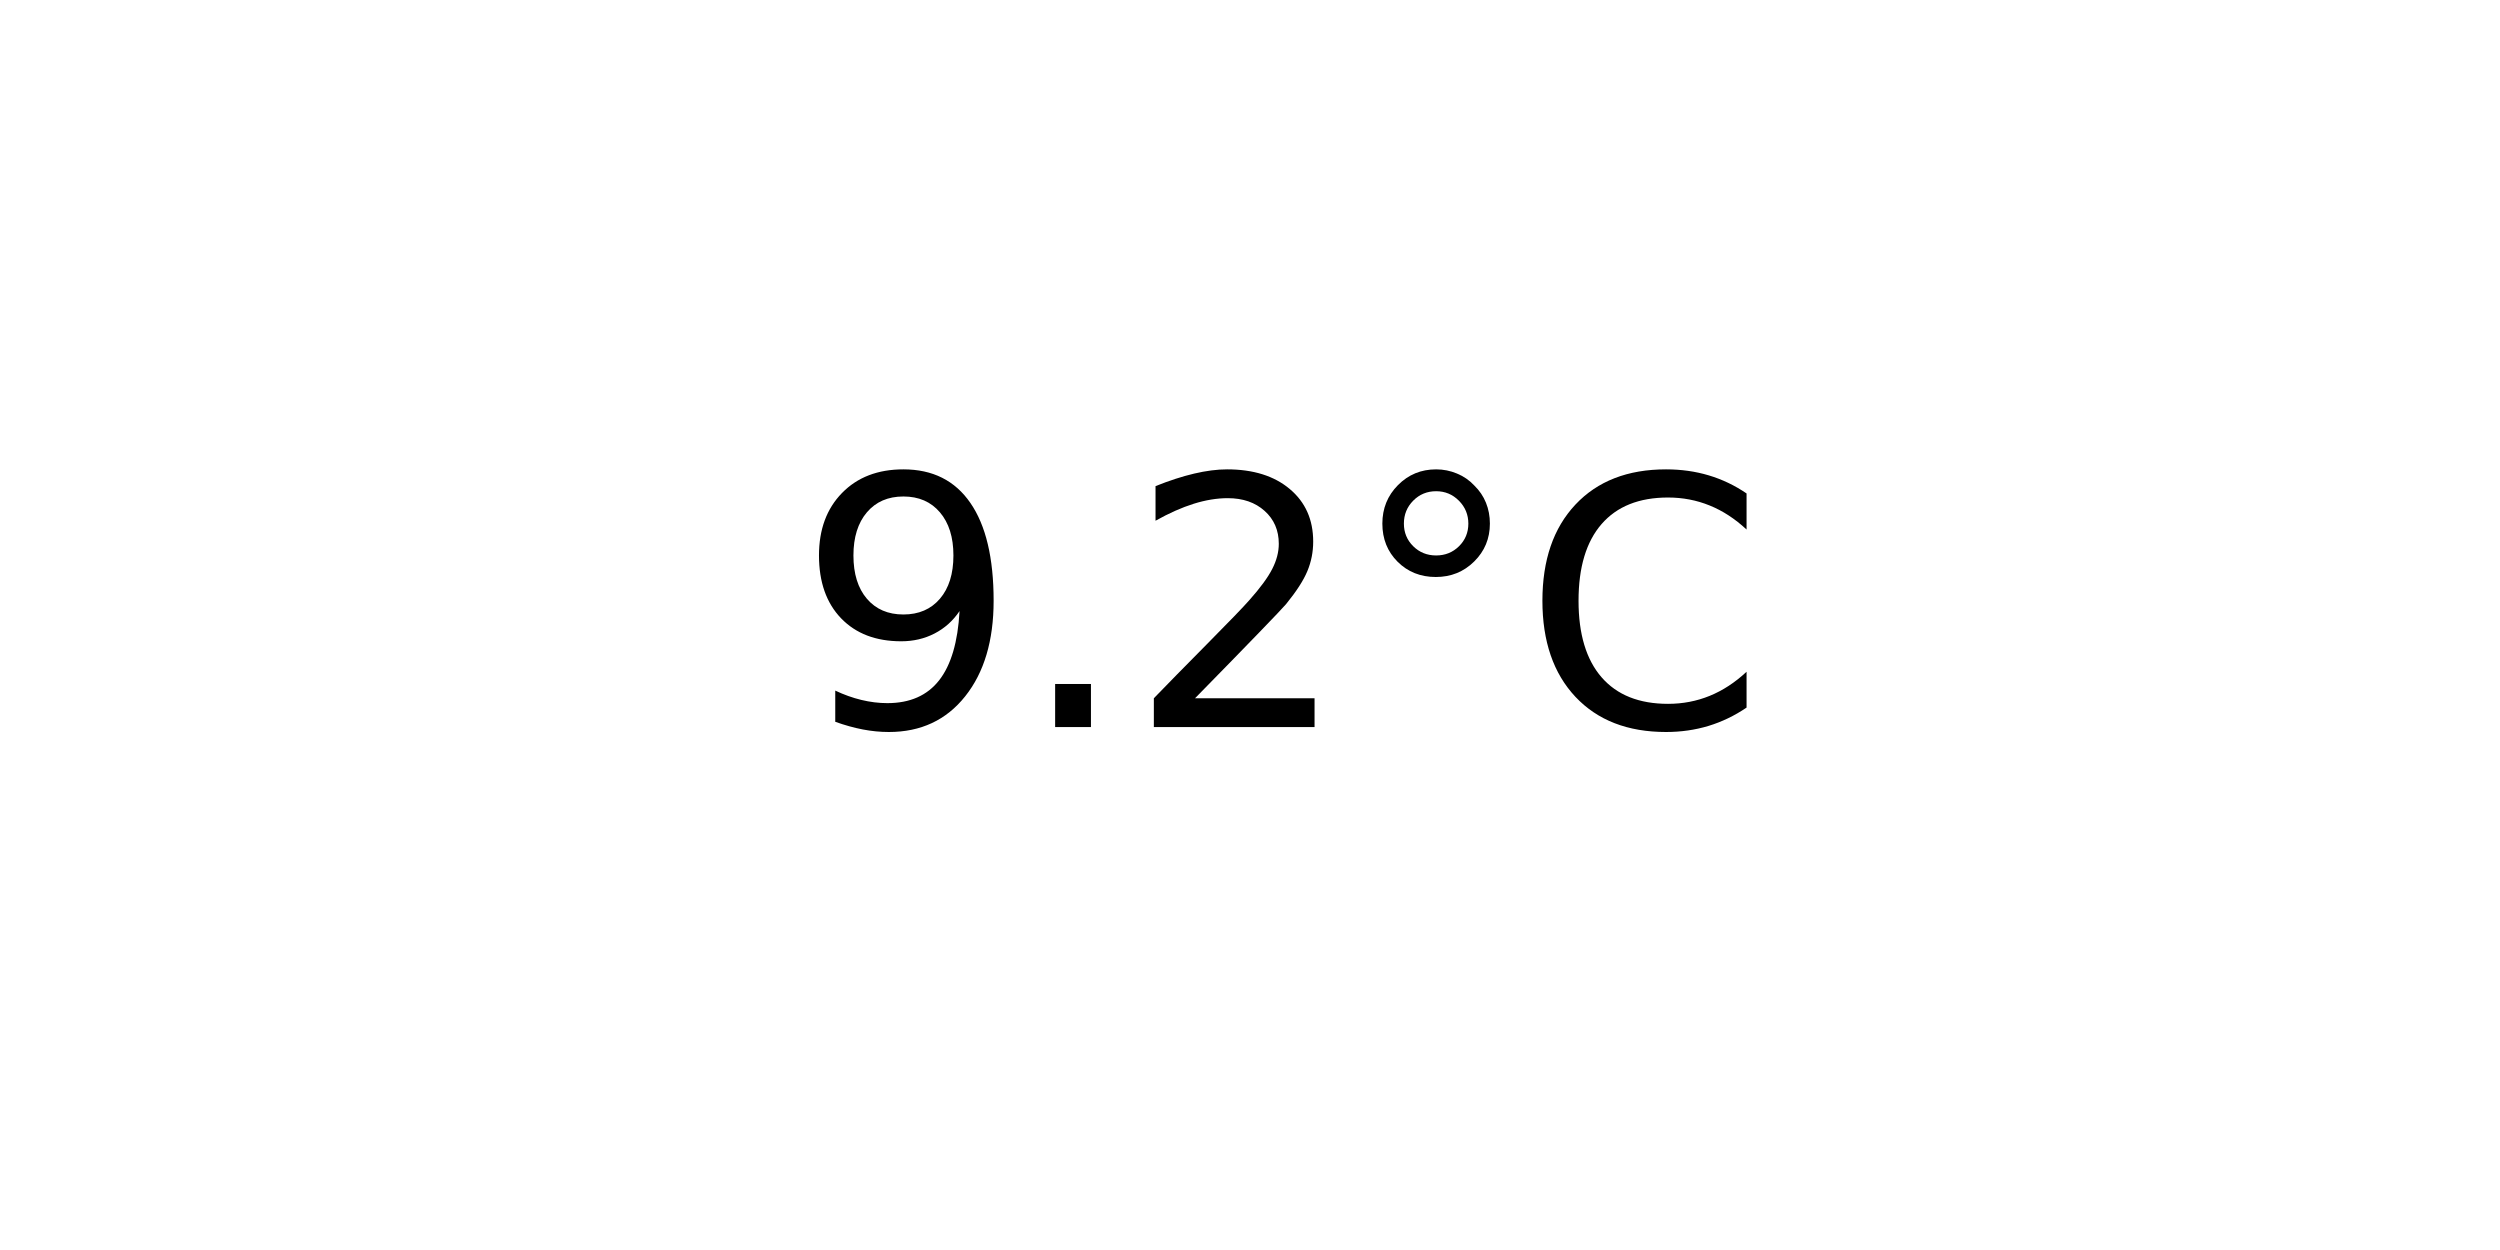
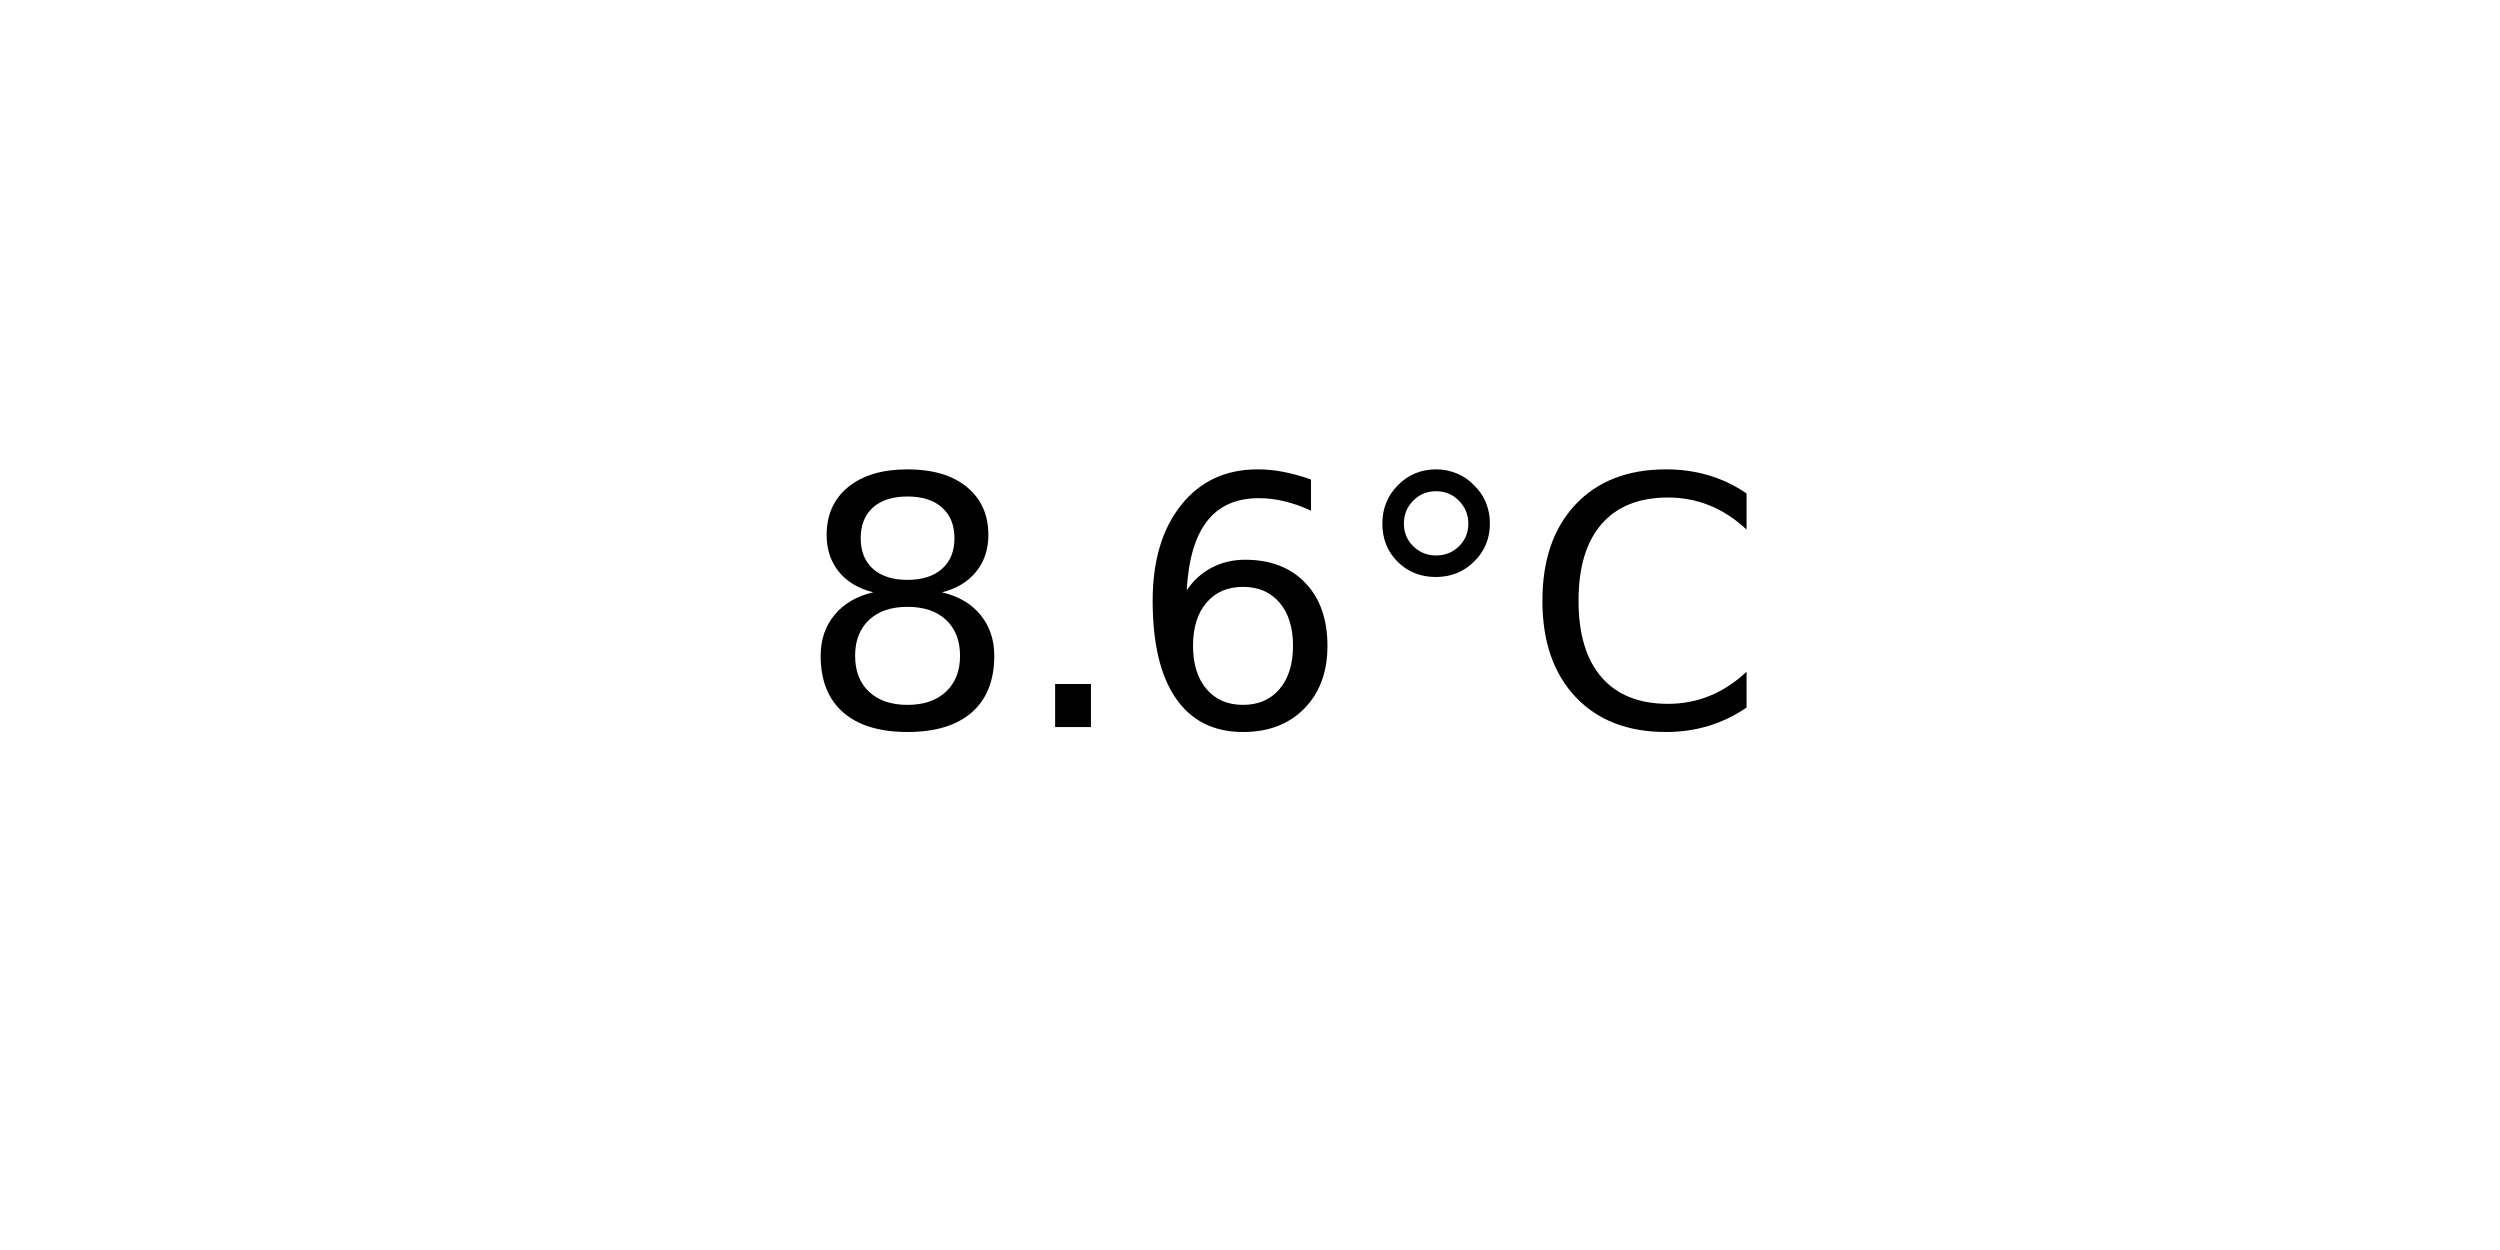
<svg xmlns="http://www.w3.org/2000/svg" xmlns:xlink="http://www.w3.org/1999/xlink" width="72pt" height="36pt" viewBox="0 0 72 36" version="1.1">
  <defs>
    <style type="text/css">*{stroke-linejoin: round; stroke-linecap: butt}</style>
  </defs>
  <g id="figure_1">
    <g id="axes_1">
      <g id="text_1">
        <g transform="translate(22.95703 20.93937) scale(0.1 -0.1)">
          <defs>
-             <path id="DejaVuSans-39" d="M 703 97  L 703 672  Q 941 559 1184 500  Q 1428 441 1663 441  Q 2288 441 2617 861  Q 2947 1281 2994 2138  Q 2813 1869 2534 1725  Q 2256 1581 1919 1581  Q 1219 1581 811 2004  Q 403 2428 403 3163  Q 403 3881 828 4315  Q 1253 4750 1959 4750  Q 2769 4750 3195 4129  Q 3622 3509 3622 2328  Q 3622 1225 3098 567  Q 2575 -91 1691 -91  Q 1453 -91 1209 -44  Q 966 3 703 97  z M 1959 2075  Q 2384 2075 2632 2365  Q 2881 2656 2881 3163  Q 2881 3666 2632 3958  Q 2384 4250 1959 4250  Q 1534 4250 1286 3958  Q 1038 3666 1038 3163  Q 1038 2656 1286 2365  Q 1534 2075 1959 2075  z " transform="scale(0.015625)" />
+             <path id="DejaVuSans-38" d="M 2034 2216  Q 1584 2216 1326 1975  Q 1069 1734 1069 1313  Q 1069 891 1326 650  Q 1584 409 2034 409  Q 2484 409 2743 651  Q 3003 894 3003 1313  Q 3003 1734 2745 1975  Q 2488 2216 2034 2216  z M 1403 2484  Q 997 2584 770 2862  Q 544 3141 544 3541  Q 544 4100 942 4425  Q 1341 4750 2034 4750  Q 2731 4750 3128 4425  Q 3525 4100 3525 3541  Q 3525 3141 3298 2862  Q 3072 2584 2669 2484  Q 3125 2378 3379 2068  Q 3634 1759 3634 1313  Q 3634 634 3220 271  Q 2806 -91 2034 -91  Q 1263 -91 848 271  Q 434 634 434 1313  Q 434 1759 690 2068  Q 947 2378 1403 2484  z M 1172 3481  Q 1172 3119 1398 2916  Q 1625 2713 2034 2713  Q 2441 2713 2670 2916  Q 2900 3119 2900 3481  Q 2900 3844 2670 4047  Q 2441 4250 2034 4250  Q 1625 4250 1398 4047  Q 1172 3844 1172 3481  z " transform="scale(0.015625)" />
            <path id="DejaVuSans-2e" d="M 684 794  L 1344 794  L 1344 0  L 684 0  L 684 794  z " transform="scale(0.015625)" />
-             <path id="DejaVuSans-32" d="M 1228 531  L 3431 531  L 3431 0  L 469 0  L 469 531  Q 828 903 1448 1529  Q 2069 2156 2228 2338  Q 2531 2678 2651 2914  Q 2772 3150 2772 3378  Q 2772 3750 2511 3984  Q 2250 4219 1831 4219  Q 1534 4219 1204 4116  Q 875 4013 500 3803  L 500 4441  Q 881 4594 1212 4672  Q 1544 4750 1819 4750  Q 2544 4750 2975 4387  Q 3406 4025 3406 3419  Q 3406 3131 3298 2873  Q 3191 2616 2906 2266  Q 2828 2175 2409 1742  Q 1991 1309 1228 531  z " transform="scale(0.015625)" />
+             <path id="DejaVuSans-36" d="M 2113 2584  Q 1688 2584 1439 2293  Q 1191 2003 1191 1497  Q 1191 994 1439 701  Q 1688 409 2113 409  Q 2538 409 2786 701  Q 3034 994 3034 1497  Q 3034 2003 2786 2293  Q 2538 2584 2113 2584  z M 3366 4563  L 3366 3988  Q 3128 4100 2886 4159  Q 2644 4219 2406 4219  Q 1781 4219 1451 3797  Q 1122 3375 1075 2522  Q 1259 2794 1537 2939  Q 1816 3084 2150 3084  Q 2853 3084 3261 2657  Q 3669 2231 3669 1497  Q 3669 778 3244 343  Q 2819 -91 2113 -91  Q 1303 -91 875 529  Q 447 1150 447 2328  Q 447 3434 972 4092  Q 1497 4750 2381 4750  Q 2619 4750 2861 4703  Q 3103 4656 3366 4563  z " transform="scale(0.015625)" />
            <path id="DejaVuSans-b0" d="M 1600 4347  Q 1350 4347 1178 4173  Q 1006 4000 1006 3750  Q 1006 3503 1178 3333  Q 1350 3163 1600 3163  Q 1850 3163 2022 3333  Q 2194 3503 2194 3750  Q 2194 3997 2020 4172  Q 1847 4347 1600 4347  z M 1600 4750  Q 1800 4750 1984 4673  Q 2169 4597 2303 4453  Q 2447 4313 2519 4134  Q 2591 3956 2591 3750  Q 2591 3338 2302 3052  Q 2013 2766 1594 2766  Q 1172 2766 890 3047  Q 609 3328 609 3750  Q 609 4169 896 4459  Q 1184 4750 1600 4750  z " transform="scale(0.015625)" />
            <path id="DejaVuSans-43" d="M 4122 4306  L 4122 3641  Q 3803 3938 3442 4084  Q 3081 4231 2675 4231  Q 1875 4231 1450 3742  Q 1025 3253 1025 2328  Q 1025 1406 1450 917  Q 1875 428 2675 428  Q 3081 428 3442 575  Q 3803 722 4122 1019  L 4122 359  Q 3791 134 3420 21  Q 3050 -91 2638 -91  Q 1578 -91 968 557  Q 359 1206 359 2328  Q 359 3453 968 4101  Q 1578 4750 2638 4750  Q 3056 4750 3426 4639  Q 3797 4528 4122 4306  z " transform="scale(0.015625)" />
          </defs>
-           <use xlink:href="#DejaVuSans-39" />
+           <use xlink:href="#DejaVuSans-38" />
          <use xlink:href="#DejaVuSans-2e" x="63.623" />
-           <use xlink:href="#DejaVuSans-32" x="95.41" />
+           <use xlink:href="#DejaVuSans-36" x="95.41" />
          <use xlink:href="#DejaVuSans-b0" x="159.033" />
          <use xlink:href="#DejaVuSans-43" x="209.033" />
        </g>
      </g>
    </g>
  </g>
</svg>
